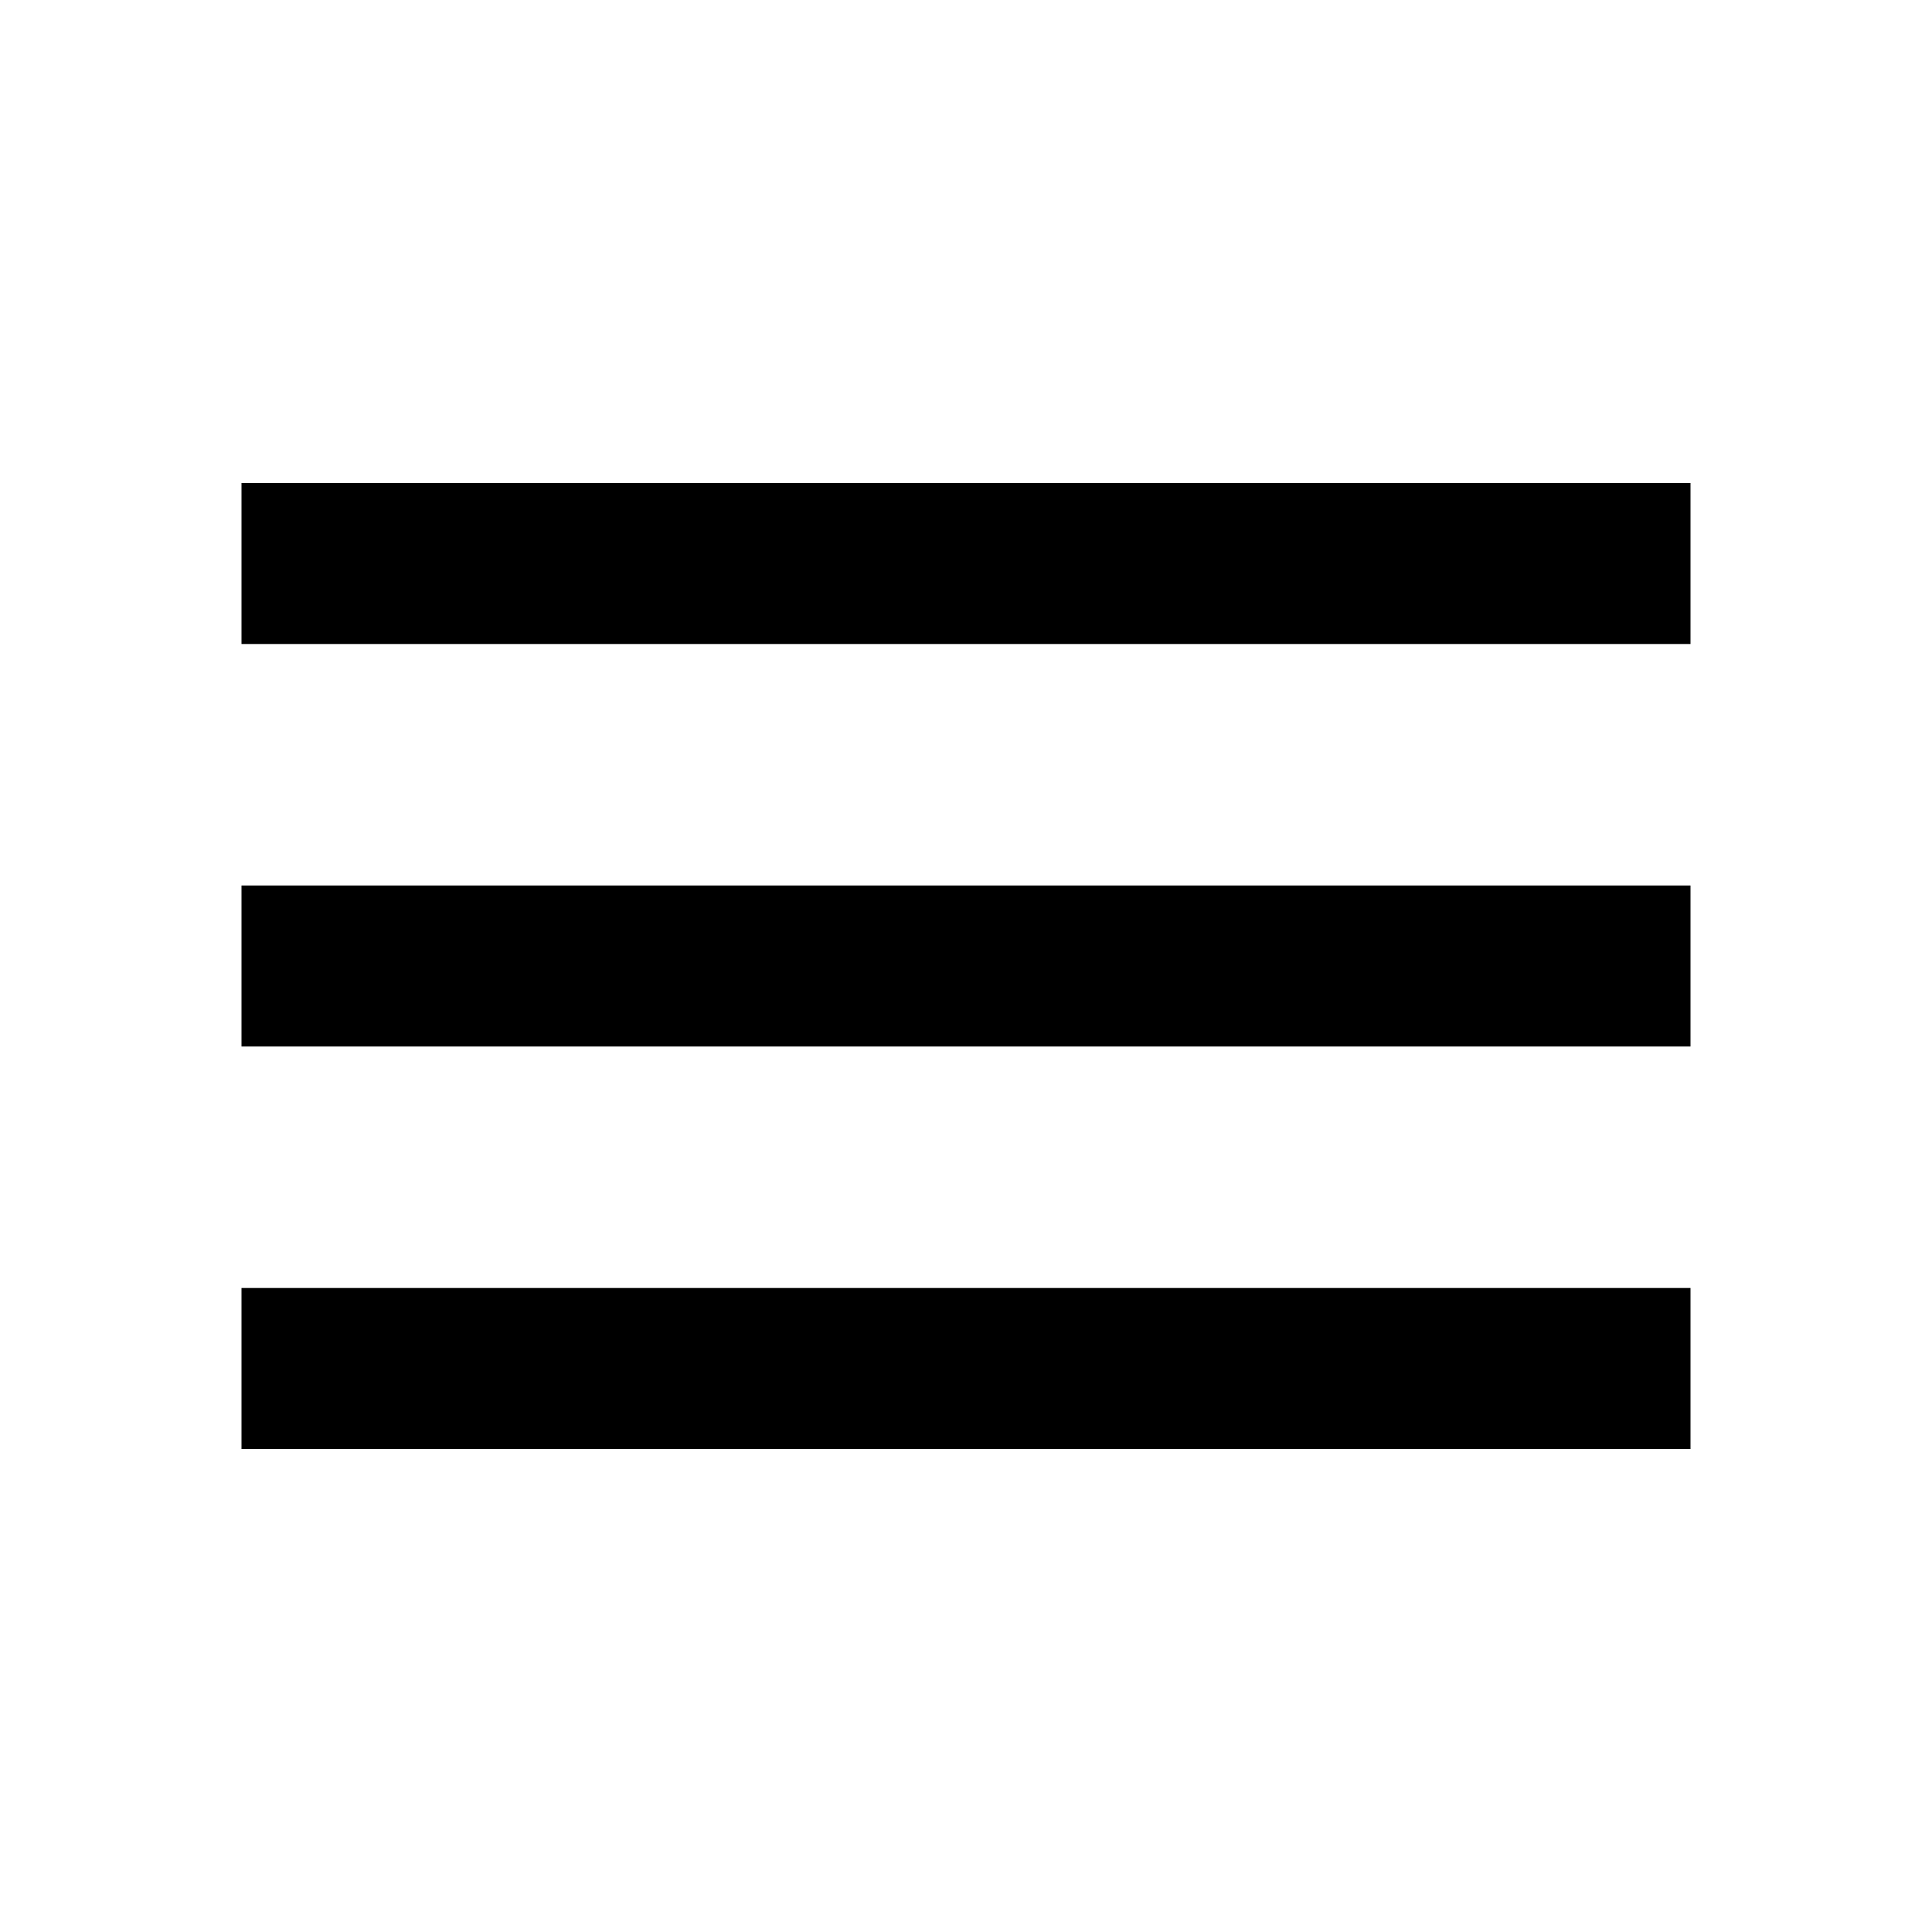
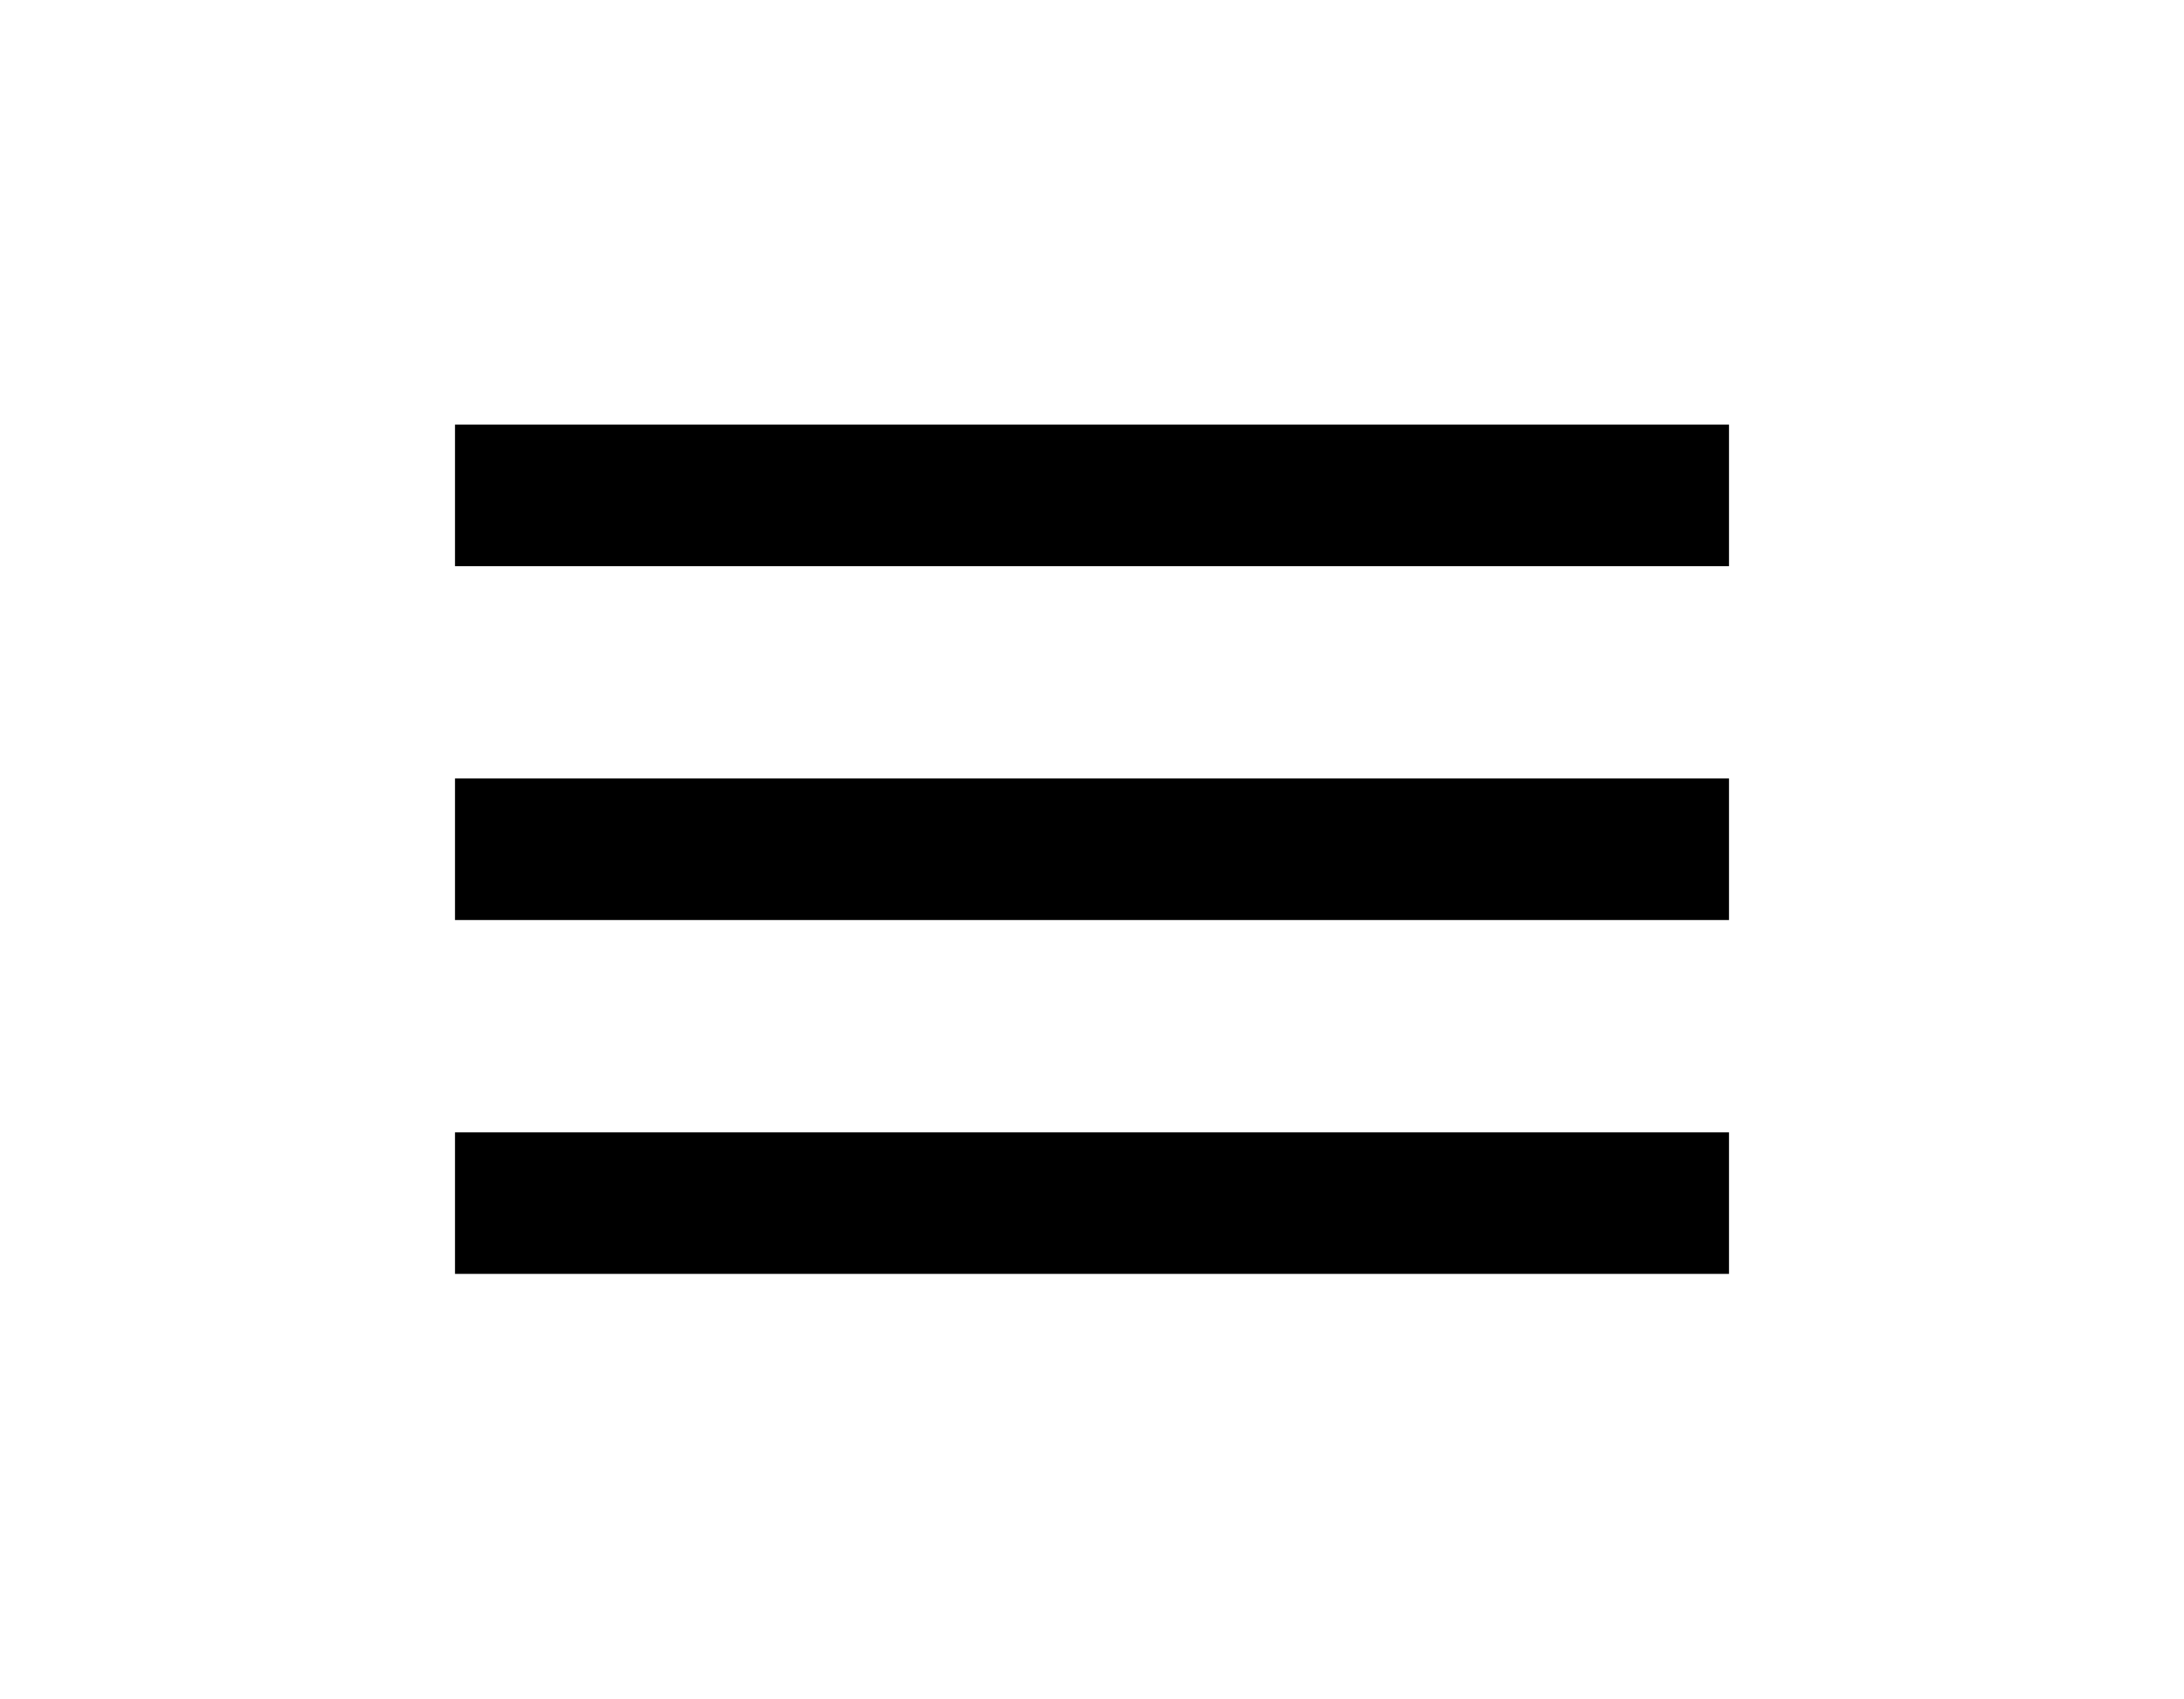
- <svg xmlns="http://www.w3.org/2000/svg" height="35px" viewBox="0 -960 960 960" width="35px" fill="Black">
+ <svg xmlns="http://www.w3.org/2000/svg" height="35px" viewBox="0 -960 960 960" width="45px" fill="Black">
  <path d="M120-240v-80h720v80H120Zm0-200v-80h720v80H120Zm0-200v-80h720v80H120Z" />
</svg>
